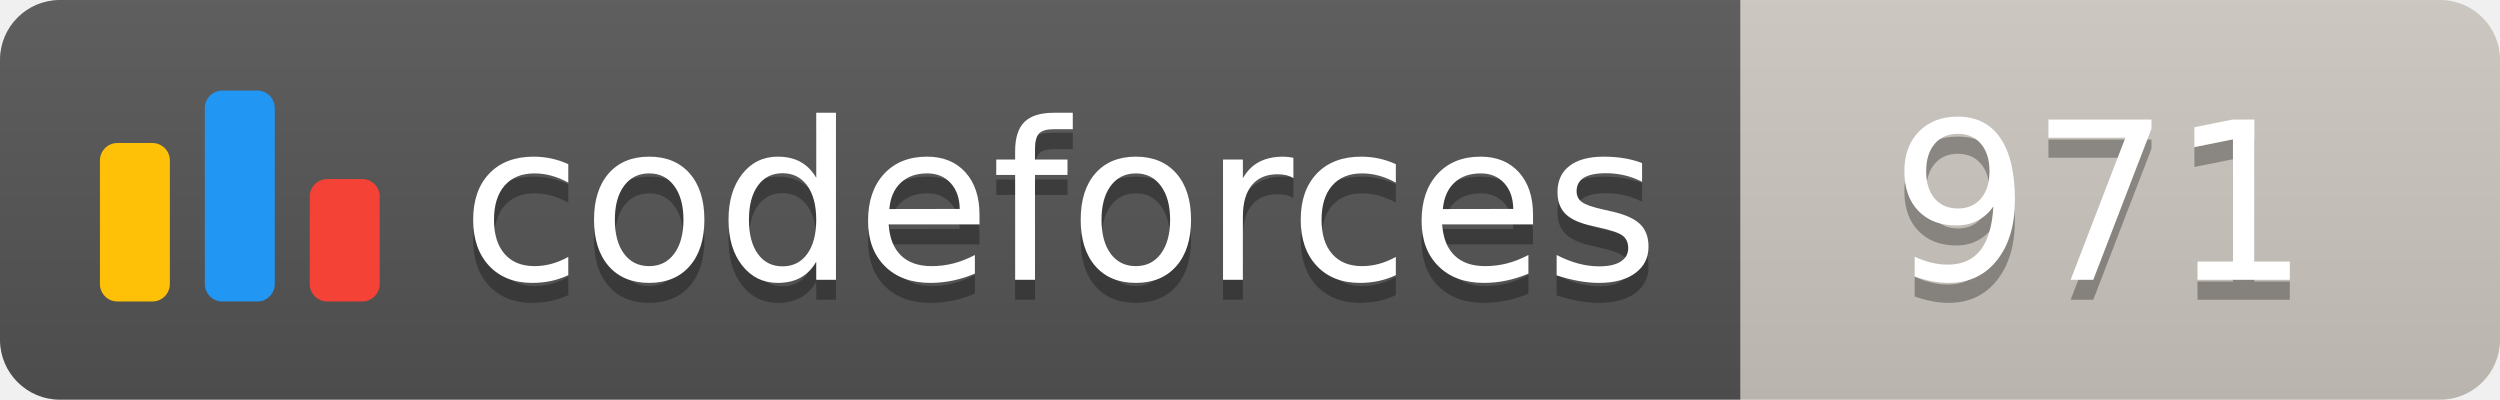
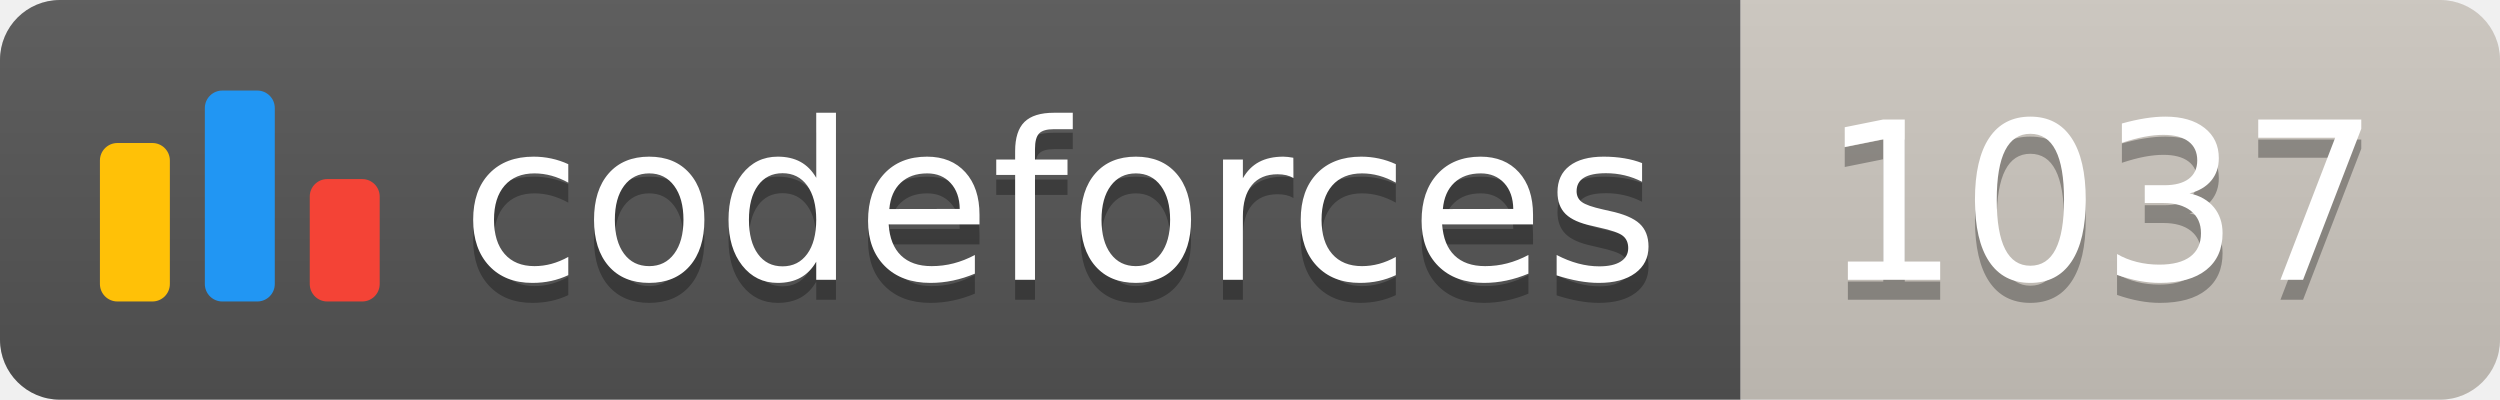
<svg xmlns="http://www.w3.org/2000/svg" width="125.1" height="20">
  <linearGradient id="smooth" x2="0" y2="100%">
    <stop offset="0" stop-color="#bbb" stop-opacity=".1" />
    <stop offset="1" stop-opacity=".1" />
  </linearGradient>
  <clipPath id="round">
    <rect width="125.1" height="20" rx="3" fill="#fff" />
  </clipPath>
  <g clip-path="url(#round)">
    <rect width="87.1" height="20" fill="#555" />
    <rect x="87.1" width="38.0" height="20" fill="#cec8c1" />
    <rect width="125.1" height="20" fill="url(#smooth)" />
  </g>
  <g fill="#fff" text-anchor="middle" font-family="DejaVu Sans,Verdana,Geneva,sans-serif" font-size="110">
    <svg x="5" y="3" class="logo" width="14" height="14" viewBox="0 0 32 25" fill="none">
      <rect y="6" width="8" height="18.125" rx="2" fill="#FFC107" />
      <rect x="24" y="10.125" width="8" height="14" rx="2" fill="#F44336" />
      <rect x="12" width="8" height="24.125" rx="2" fill="#2196F3" />
    </svg>
    <text x="530.5" y="150" fill="#010101" fill-opacity=".3" transform="scale(0.1)" textLength="601.0" lengthAdjust="spacing">codeforces
        </text>
    <text x="530.5" y="140" transform="scale(0.1)" textLength="601.0" lengthAdjust="spacing">codeforces</text>
-     <text x="1051.0" y="150" fill="#010101" fill-opacity=".3" transform="scale(0.1)" textLength="280.0" lengthAdjust="spacing">971
+     <text x="1051.0" y="150" fill="#010101" fill-opacity=".3" transform="scale(0.1)" textLength="280.0" lengthAdjust="spacing">1037
        </text>
-     <text x="1051.0" y="140" transform="scale(0.1)" textLength="280.0" lengthAdjust="spacing">971</text>
+     <text x="1051.0" y="140" transform="scale(0.1)" textLength="280.0" lengthAdjust="spacing">1037</text>
  </g>
</svg>
